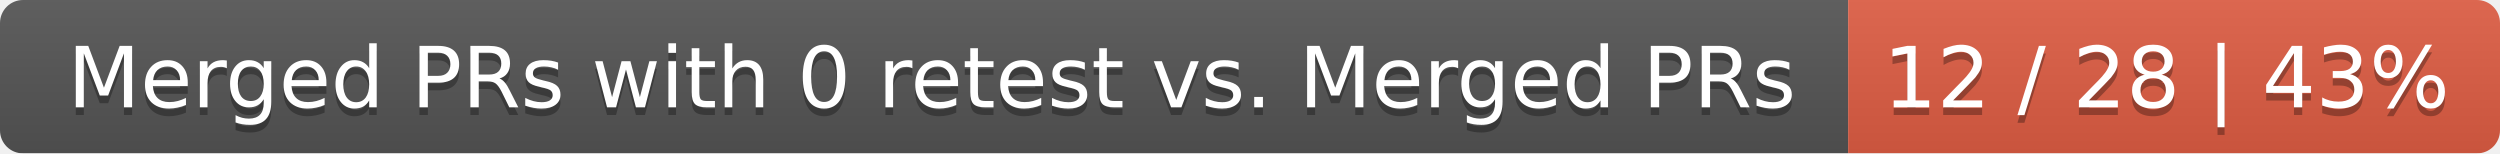
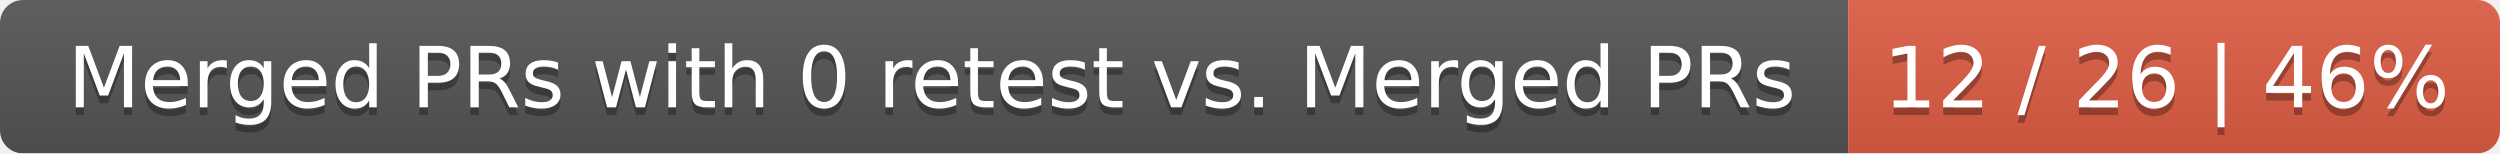
<svg xmlns="http://www.w3.org/2000/svg" width="326" height="20">
  <linearGradient id="smooth" x2="0" y2="100%">
    <stop offset="0" stop-color="#bbb" stop-opacity=".1" />
    <stop offset="1" stop-opacity=".1" />
  </linearGradient>
  <mask id="round">
    <rect width="326" height="20" rx="3" fill="#fff" />
  </mask>
  <g mask="url(#round)">
    <rect width="241" height="20" fill="#555" />
    <rect x="241" width="85" height="20" fill="#e05d44" />
    <rect width="326" height="20" fill="url(#smooth)" />
  </g>
  <g fill="#fff" text-anchor="middle" font-family="DejaVu Sans,Verdana,Geneva,sans-serif" font-size="11">
    <text x="121.5" y="15" fill="#010101" fill-opacity=".3">Merged PRs with 0 retest vs. Merged PRs</text>
    <text x="121.5" y="14">Merged PRs with 0 retest vs. Merged PRs</text>
-     <text x="282.5" y="15" fill="#010101" fill-opacity=".3">12 / 28 | 43%</text>
-     <text x="282.5" y="14">12 / 28 | 43%</text>
+     <text x="282.5" y="15" fill="#010101" fill-opacity=".3">12 / 26 | 46%</text>
+     <text x="282.5" y="14">12 / 26 | 46%</text>
  </g>
</svg>
